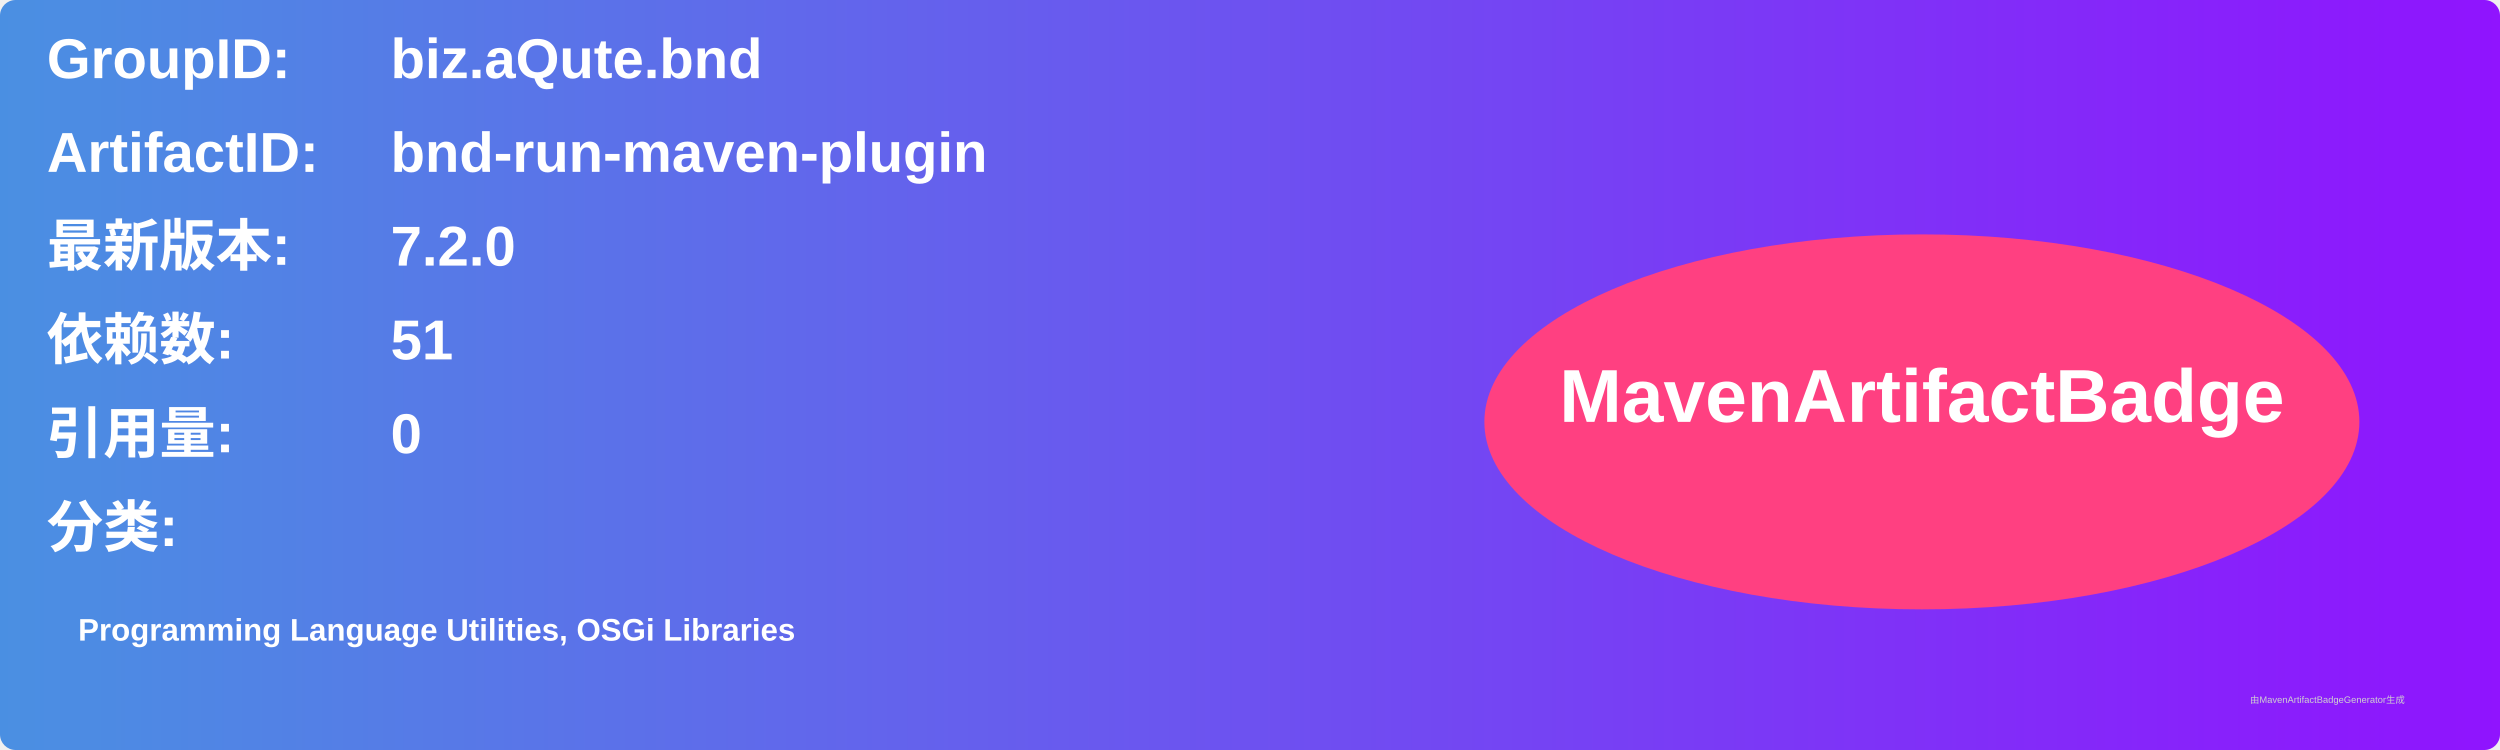
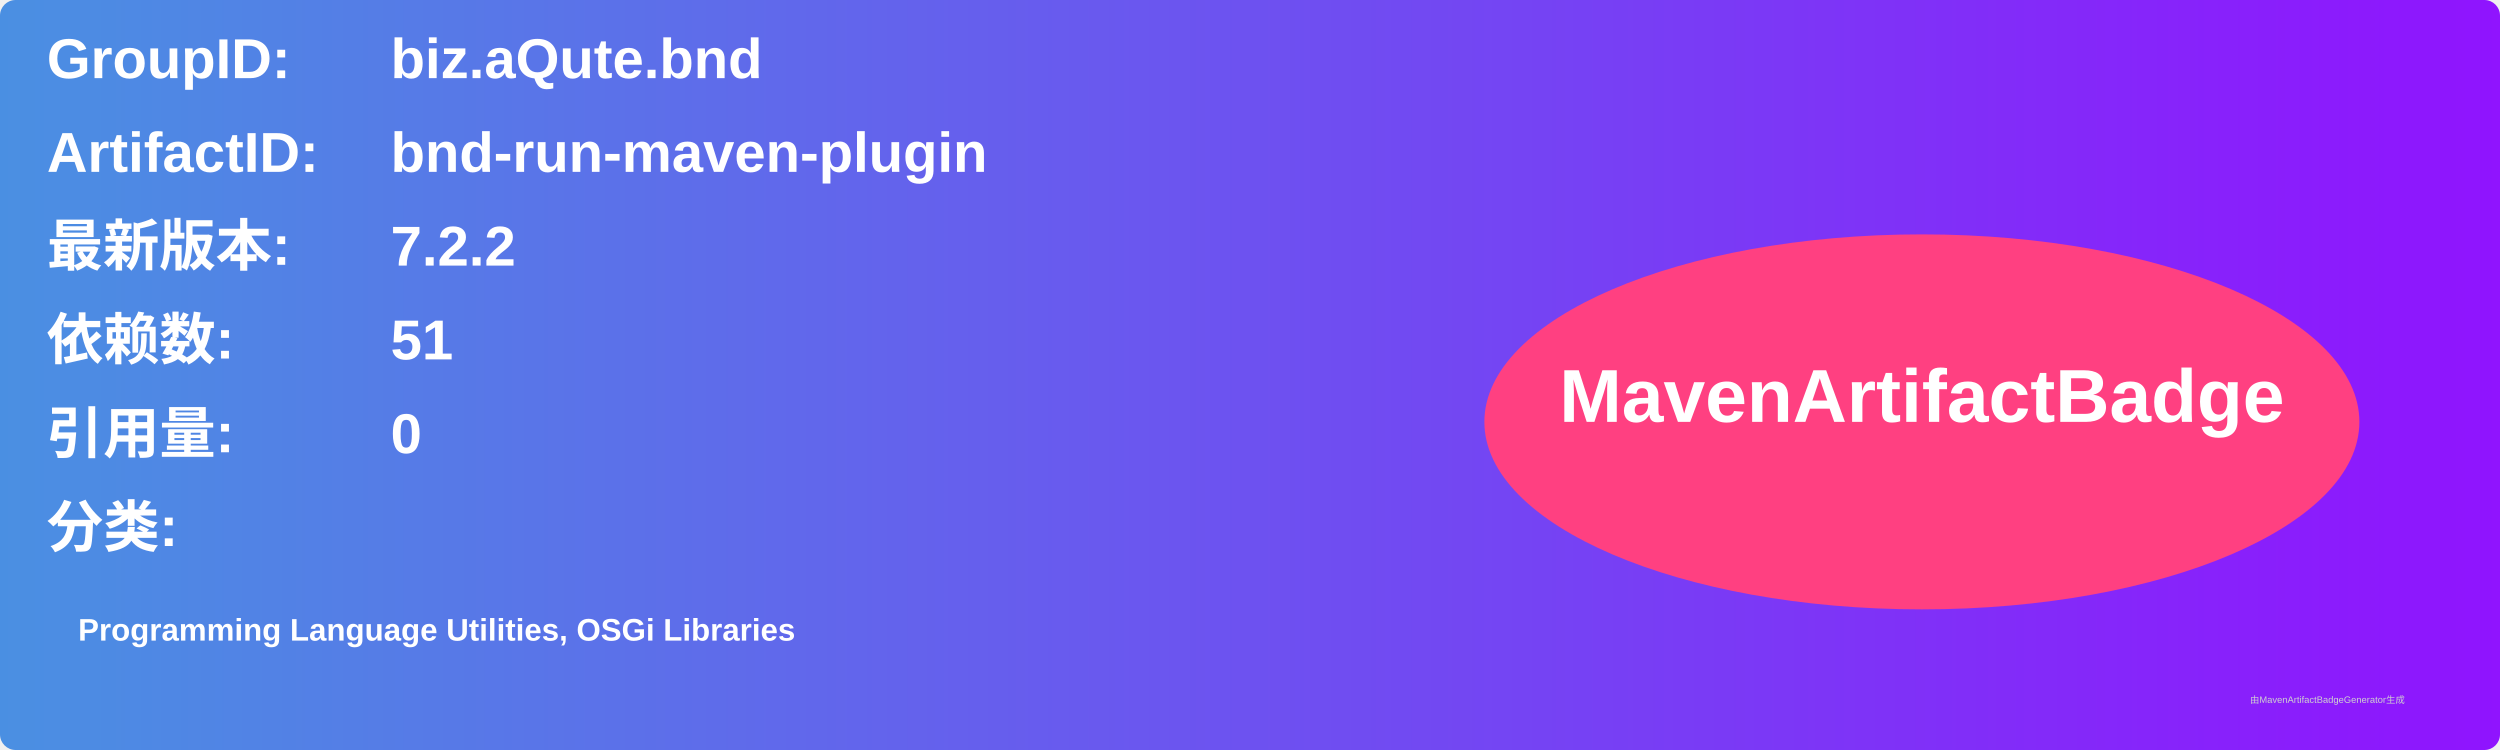
<svg xmlns="http://www.w3.org/2000/svg" width="800" height="240" viewBox="0 0 800 240">
  <linearGradient id="grad" x1="0%" y1="0%" x2="100%" y2="0%">
    <stop offset="0%" stop-color="#4a90e2" />
    <stop offset="100%" stop-color="#9013fe" />
  </linearGradient>
  <rect width="100%" height="100%" rx="5" ry="5" fill="url(#grad)" />
  <g transform="translate(15, 15)">
    <text x="0" y="10" font-family="Arial" font-size="18" fill="white" font-weight="bold" width="260">GroupID:</text>
    <text x="110" y="10" font-family="Arial" font-size="18" fill="white" font-weight="bold" width="460">biz.aQute.bnd</text>
    <text x="0" y="40" font-family="Arial" font-size="18" fill="white" font-weight="bold" width="260">ArtifactID:</text>
    <text x="110" y="40" font-family="Arial" font-size="18" fill="white" font-weight="bold" width="460">bnd-run-maven-plugin</text>
    <text x="0" y="70" font-family="Arial" font-size="18" fill="white" font-weight="bold">最新版本:</text>
    <text x="110" y="70" font-family="Arial" font-size="18" fill="white" font-weight="bold">
-       <tspan font-weight="bold">7.2.0</tspan>
+       <tspan font-weight="bold">7.2.2</tspan>
    </text>
    <text x="0" y="100" font-family="Arial" font-size="18" fill="white" font-weight="bold">依赖数: </text>
    <text x="110" y="100" font-family="Arial" font-size="18" fill="white">
      <tspan font-weight="bold">51</tspan>
    </text>
    <text x="0" y="130" font-family="Arial" font-size="18" fill="white" font-weight="bold">引用量: </text>
    <text x="110" y="130" font-family="Arial" font-size="18" fill="white">
      <tspan font-weight="bold">0</tspan>
    </text>
    <text x="0" y="160" font-family="Arial" font-size="18" fill="white" font-weight="bold">分类:</text>
    <text x="10" y="190" font-family="Arial" font-size="10" fill="white">
      <tspan font-weight="bold">Programming Language Utilities, OSGi Libraries</tspan>
    </text>
    <ellipse cx="600" cy="120" rx="140" ry="60" fill="#ff4081" />
    <text x="600" y="120" text-anchor="middle" font-family="Arial" font-size="24" fill="white" font-weight="bold">MavenArtifactBadge</text>
  </g>
  <text x="720" y="225" font-family="Arial" font-size="3" fill="#d0d0d0">由MavenArtifactBadgeGenerator生成</text>
</svg>
